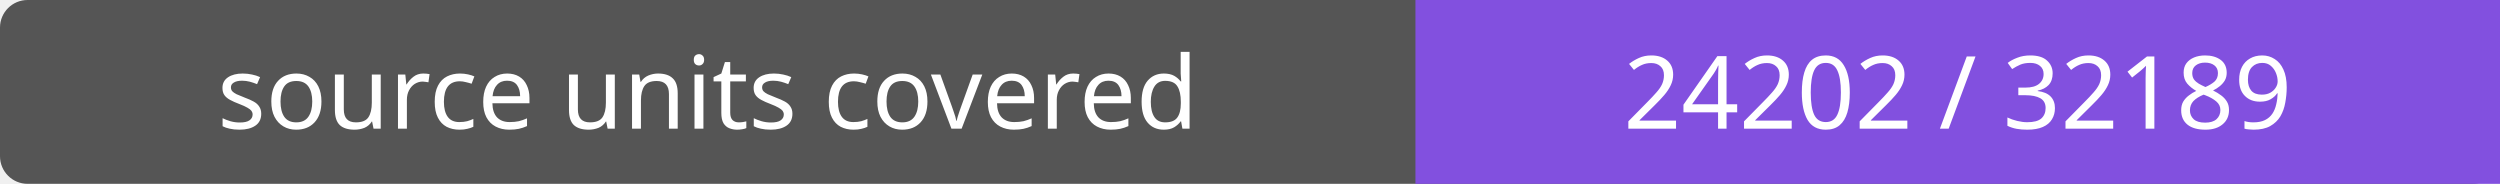
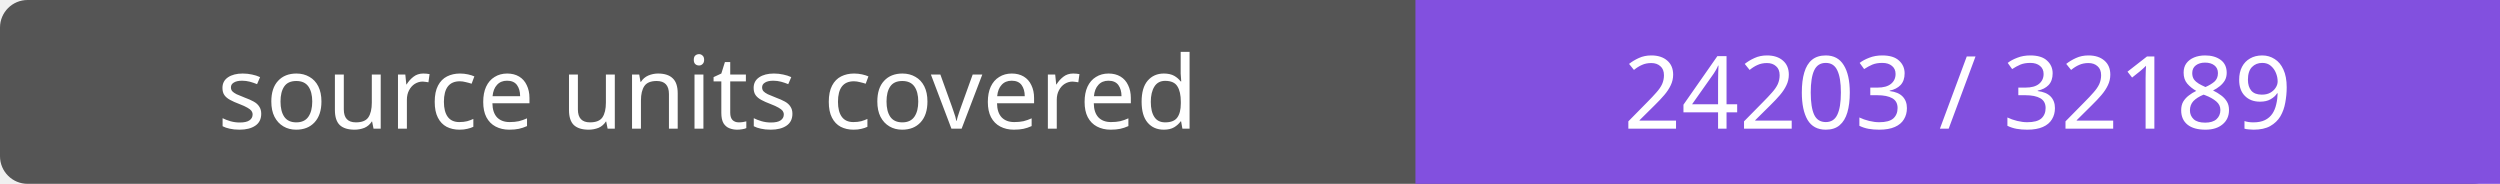
- <svg xmlns="http://www.w3.org/2000/svg" width="272" height="20" role="img" aria-label="source units covered: 24202 / 32189">
+ <svg xmlns="http://www.w3.org/2000/svg" width="272" height="20" role="img" aria-label="source units covered: 24203 / 32189">
  <rect width="272" height="20" rx="3" fill="#555" />
  <path fill="#8250df" d="M154 0h118v20H154z" />
  <g fill="#fff" text-anchor="middle" font-family="Verdana,sans-serif" font-size="11">
    <text x="77.0" y="14">source units covered</text>
-     <text x="213.0" y="14">24202 / 32189</text>
+     <text x="213.0" y="14">24203 / 32189</text>
  </g>
</svg>
